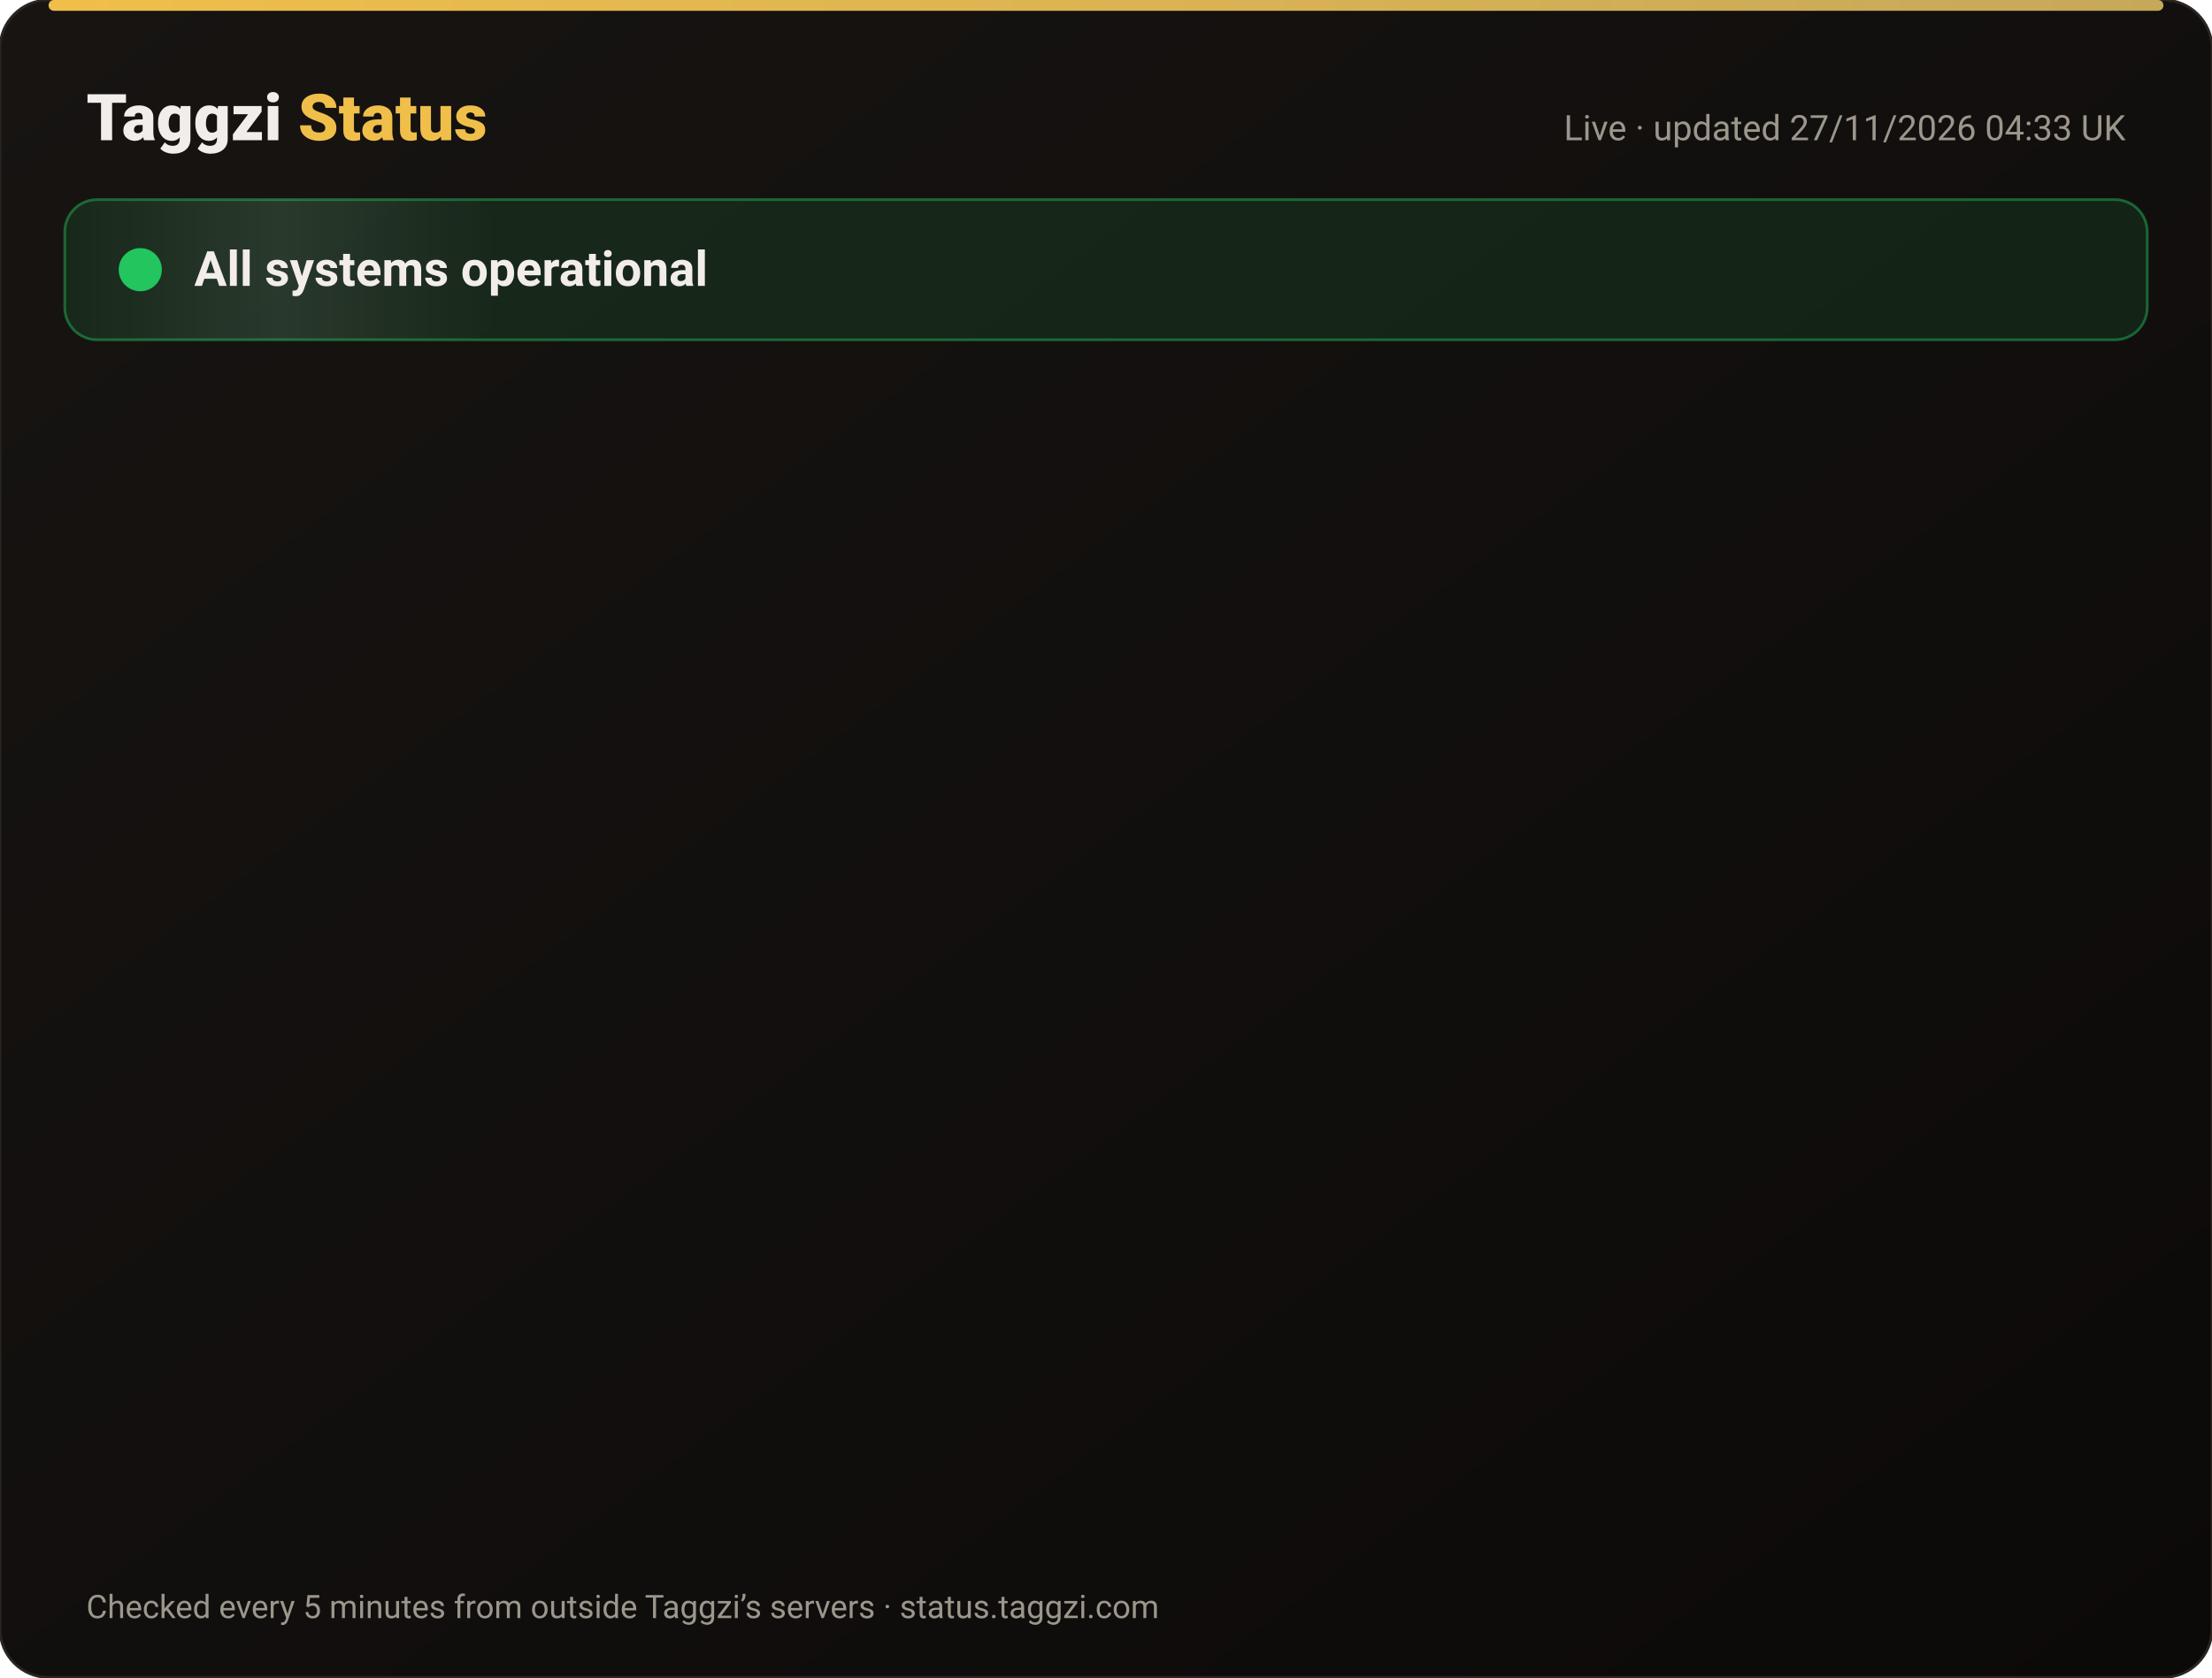
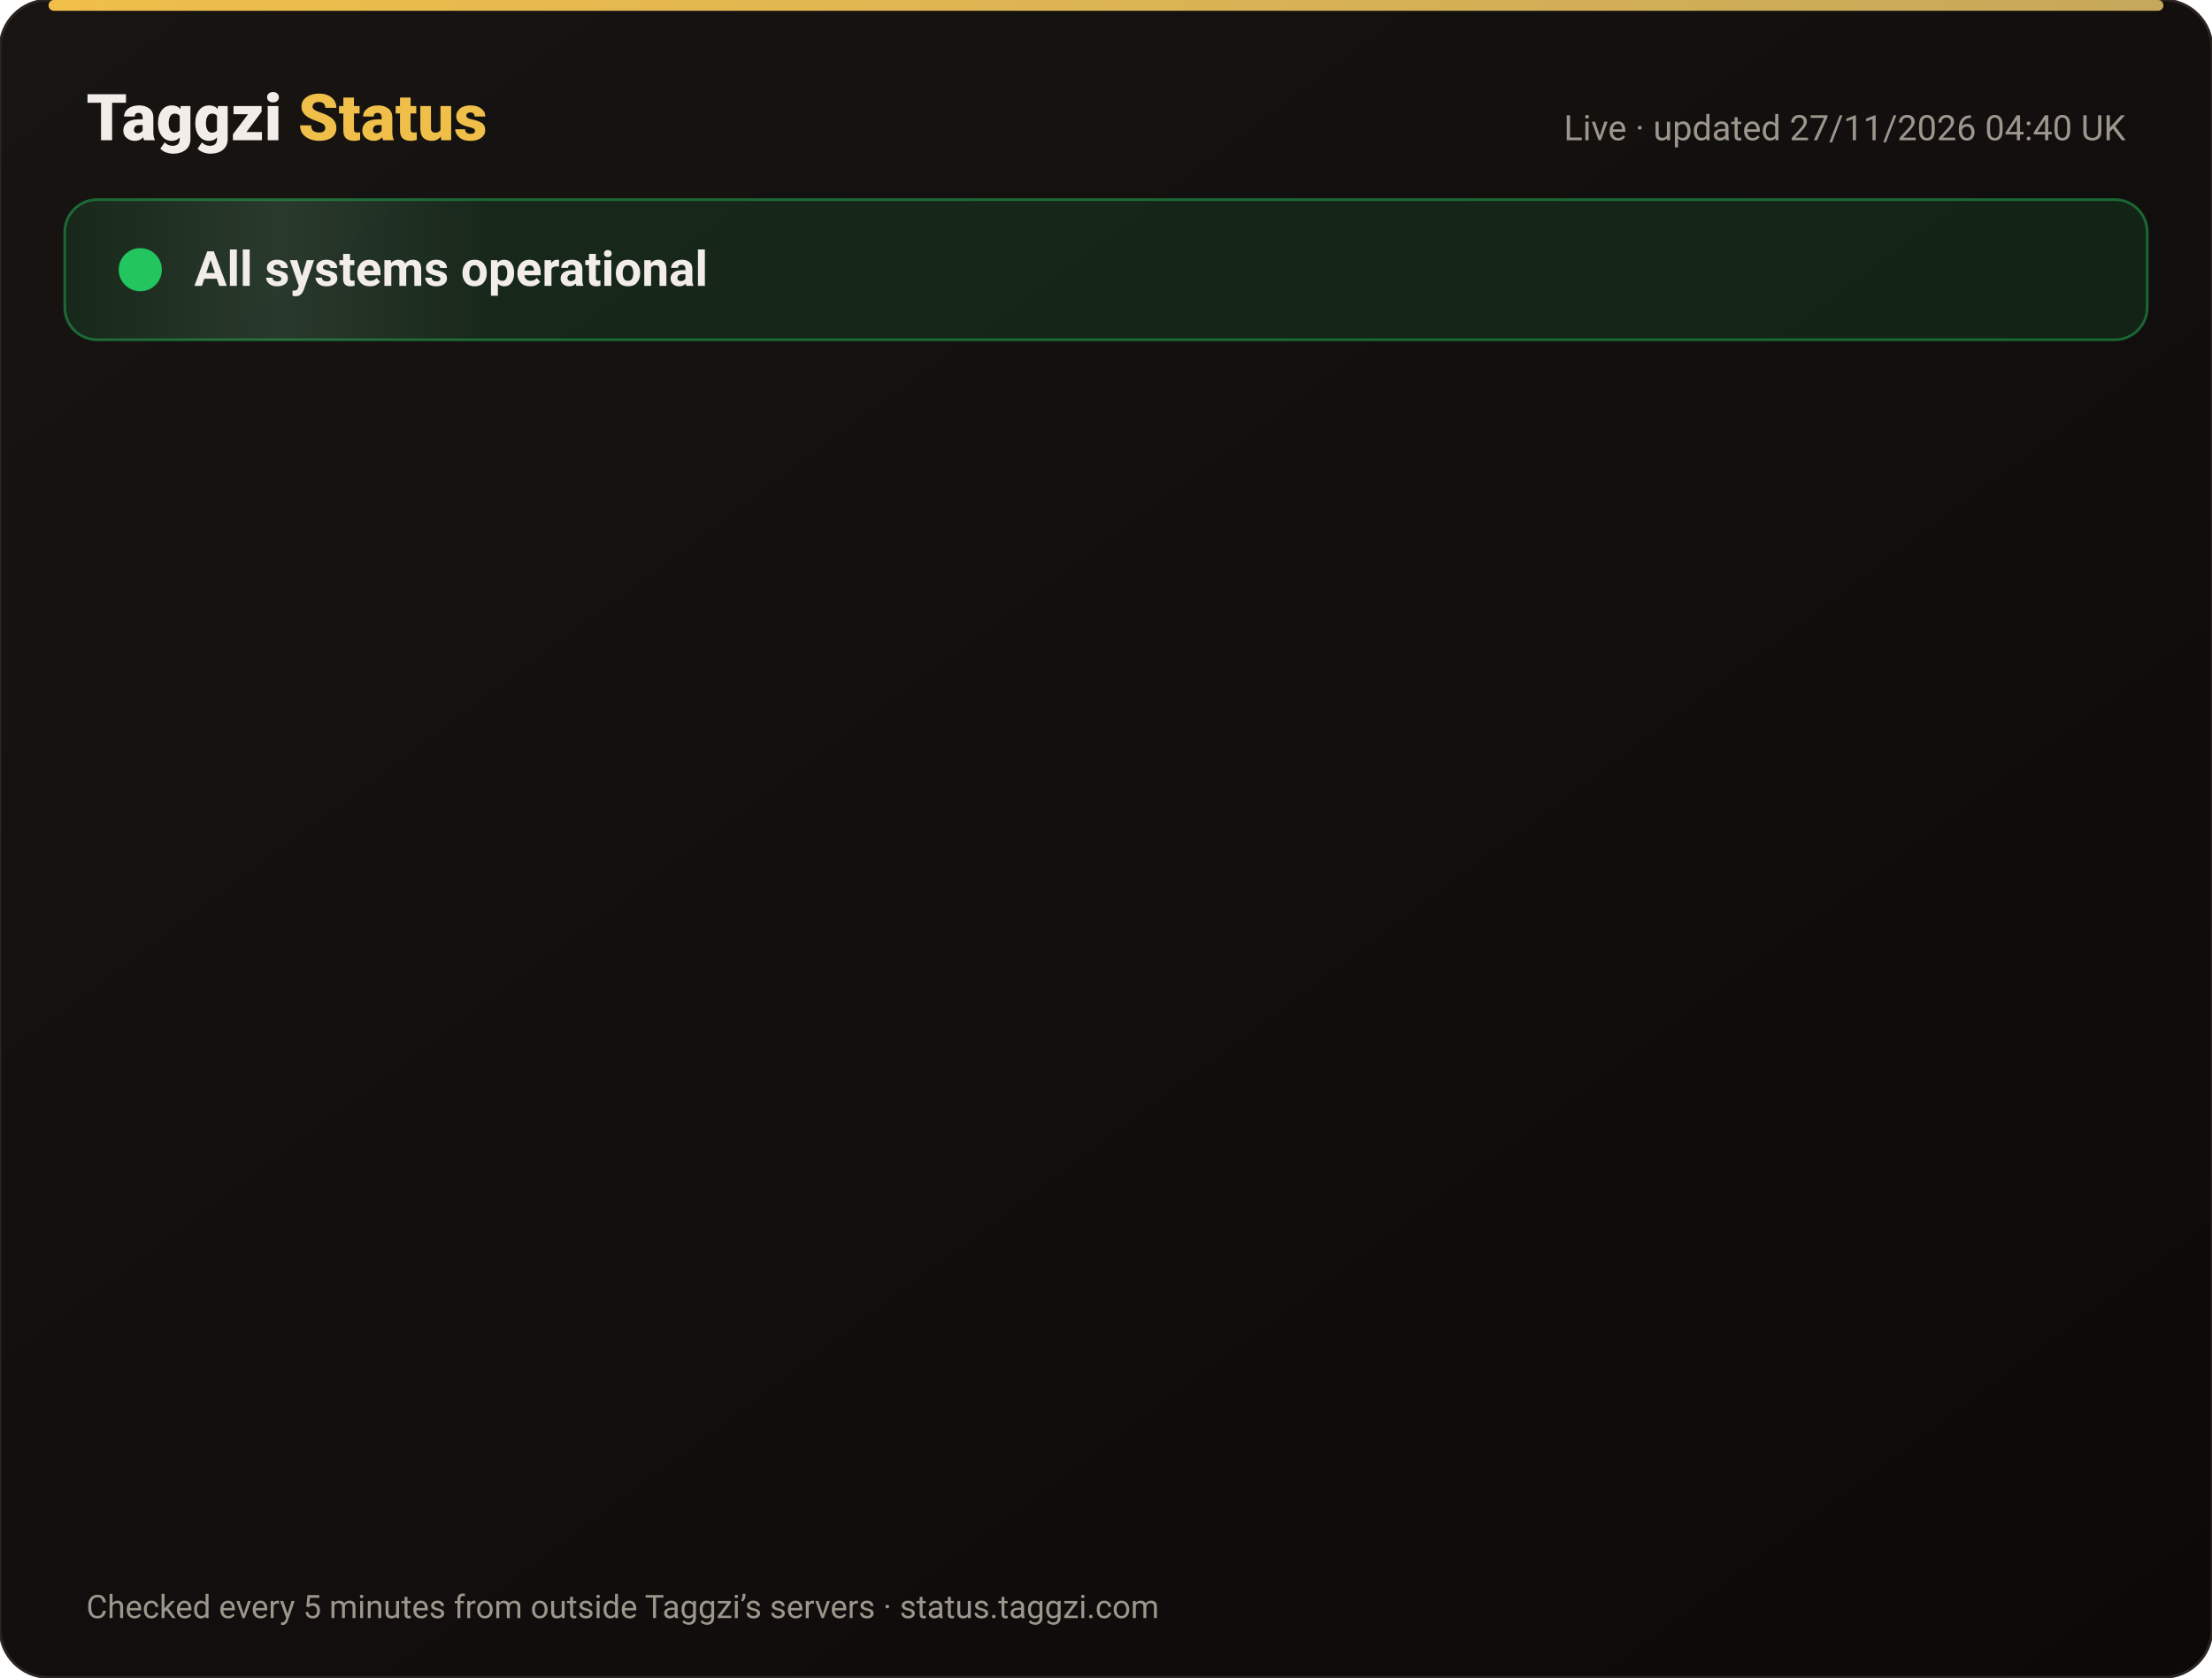
<svg xmlns="http://www.w3.org/2000/svg" width="820" height="622" viewBox="0 0 820 622" font-family="-apple-system,Segoe UI,Roboto,Helvetica,Arial,sans-serif">
  <defs>
    <linearGradient id="bg" x1="0" y1="0" x2="1" y2="1">
      <stop offset="0" stop-color="#171412" />
      <stop offset="1" stop-color="#0C0A09" />
    </linearGradient>
    <linearGradient id="gold" x1="0" x2="1">
      <stop offset="0" stop-color="#F0BF4A" />
      <stop offset="1" stop-color="#c6a85b" />
    </linearGradient>
    <linearGradient id="shine" x1="0" x2="1">
      <stop offset="0" stop-color="#fff" stop-opacity="0" />
      <stop offset=".5" stop-color="#fff" stop-opacity=".08" />
      <stop offset="1" stop-color="#fff" stop-opacity="0" />
    </linearGradient>
  </defs>
  <rect width="820" height="622" rx="18" fill="url(#bg)" stroke="#2a2521" />
  <rect x="18" y="0" width="784" height="4" rx="2" fill="url(#gold)" />
  <text x="32" y="52" font-size="24" font-weight="800" fill="#F2EDE8">Taggzi <tspan fill="#F0BF4A">Status</tspan>
  </text>
-   <text x="788" y="52" font-size="13" fill="#9C968C" text-anchor="end">Live · updated 27/11/2026 04:33 UK</text>
+   <text x="788" y="52" font-size="13" fill="#9C968C" text-anchor="end">Live · updated 27/11/2026 04:40 UK</text>
  <rect x="24" y="74" width="772" height="52" rx="12" fill="#22c55e" fill-opacity=".12" stroke="#22c55e" stroke-opacity=".45" />
  <rect x="24" y="74" width="160" height="52" rx="12" fill="url(#shine)">
    <animate attributeName="x" from="-160" to="820" dur="4s" repeatCount="indefinite" />
  </rect>
  <circle cx="52" cy="100" r="7" fill="#22c55e" />
  <circle cx="52" cy="100" r="7" fill="none" stroke="#22c55e" stroke-width="2">
    <animate attributeName="r" values="7;15;7" dur="2s" repeatCount="indefinite" />
    <animate attributeName="opacity" values=".9;0;.9" dur="2s" repeatCount="indefinite" />
  </circle>
  <text x="72" y="106" font-size="18" font-weight="700" fill="#F2EDE8">All systems operational</text>
  <g opacity="0">
    <animate attributeName="opacity" from="0" to="1" begin="0.00s" dur=".6s" fill="freeze" />
    <line x1="32" y1="188" x2="788" y2="188" stroke="#2a2521" />
    <circle cx="44" cy="166" r="6" fill="#22c55e">
      <animate attributeName="opacity" values="1;.45;1" dur="2.4s" begin="0.00s" repeatCount="indefinite" />
    </circle>
    <text x="62" y="171" font-size="15" font-weight="650" fill="#F2EDE8">Website</text>
    <text x="630" y="171" font-size="13" fill="#9C968C" text-anchor="end">99.98% uptime</text>
    <rect x="648" y="154" width="140" height="24" rx="12" fill="#22c55e" fill-opacity=".14" stroke="#22c55e" stroke-opacity=".5" />
    <text x="718" y="171" font-size="12" font-weight="700" fill="#22c55e" text-anchor="middle">Operational</text>
  </g>
  <g opacity="0">
    <animate attributeName="opacity" from="0" to="1" begin="0.15s" dur=".6s" fill="freeze" />
    <line x1="32" y1="234" x2="788" y2="234" stroke="#2a2521" />
    <circle cx="44" cy="212" r="6" fill="#22c55e">
      <animate attributeName="opacity" values="1;.45;1" dur="2.4s" begin="0.15s" repeatCount="indefinite" />
    </circle>
    <text x="62" y="217" font-size="15" font-weight="650" fill="#F2EDE8">Tag scans</text>
    <text x="630" y="217" font-size="13" fill="#9C968C" text-anchor="end">99.98% uptime</text>
    <rect x="648" y="200" width="140" height="24" rx="12" fill="#22c55e" fill-opacity=".14" stroke="#22c55e" stroke-opacity=".5" />
    <text x="718" y="217" font-size="12" font-weight="700" fill="#22c55e" text-anchor="middle">Operational</text>
  </g>
  <g opacity="0">
    <animate attributeName="opacity" from="0" to="1" begin="0.30s" dur=".6s" fill="freeze" />
    <line x1="32" y1="280" x2="788" y2="280" stroke="#2a2521" />
    <circle cx="44" cy="258" r="6" fill="#22c55e">
      <animate attributeName="opacity" values="1;.45;1" dur="2.4s" begin="0.30s" repeatCount="indefinite" />
    </circle>
    <text x="62" y="263" font-size="15" font-weight="650" fill="#F2EDE8">Manual tag lookup</text>
    <text x="630" y="263" font-size="13" fill="#9C968C" text-anchor="end">99.98% uptime</text>
    <rect x="648" y="246" width="140" height="24" rx="12" fill="#22c55e" fill-opacity=".14" stroke="#22c55e" stroke-opacity=".5" />
    <text x="718" y="263" font-size="12" font-weight="700" fill="#22c55e" text-anchor="middle">Operational</text>
  </g>
  <g opacity="0">
    <animate attributeName="opacity" from="0" to="1" begin="0.45s" dur=".6s" fill="freeze" />
    <line x1="32" y1="326" x2="788" y2="326" stroke="#2a2521" />
    <circle cx="44" cy="304" r="6" fill="#22c55e">
      <animate attributeName="opacity" values="1;.45;1" dur="2.4s" begin="0.45s" repeatCount="indefinite" />
    </circle>
    <text x="62" y="309" font-size="15" font-weight="650" fill="#F2EDE8">App &amp; login</text>
    <text x="630" y="309" font-size="13" fill="#9C968C" text-anchor="end">99.98% uptime</text>
    <rect x="648" y="292" width="140" height="24" rx="12" fill="#22c55e" fill-opacity=".14" stroke="#22c55e" stroke-opacity=".5" />
    <text x="718" y="309" font-size="12" font-weight="700" fill="#22c55e" text-anchor="middle">Operational</text>
  </g>
  <g opacity="0">
    <animate attributeName="opacity" from="0" to="1" begin="0.60s" dur=".6s" fill="freeze" />
    <line x1="32" y1="372" x2="788" y2="372" stroke="#2a2521" />
    <circle cx="44" cy="350" r="6" fill="#22c55e">
      <animate attributeName="opacity" values="1;.45;1" dur="2.4s" begin="0.60s" repeatCount="indefinite" />
    </circle>
    <text x="62" y="355" font-size="15" font-weight="650" fill="#F2EDE8">Community alerts</text>
    <text x="630" y="355" font-size="13" fill="#9C968C" text-anchor="end">99.98% uptime</text>
    <rect x="648" y="338" width="140" height="24" rx="12" fill="#22c55e" fill-opacity=".14" stroke="#22c55e" stroke-opacity=".5" />
    <text x="718" y="355" font-size="12" font-weight="700" fill="#22c55e" text-anchor="middle">Operational</text>
  </g>
  <g opacity="0">
    <animate attributeName="opacity" from="0" to="1" begin="0.75s" dur=".6s" fill="freeze" />
    <line x1="32" y1="418" x2="788" y2="418" stroke="#2a2521" />
    <circle cx="44" cy="396" r="6" fill="#22c55e">
      <animate attributeName="opacity" values="1;.45;1" dur="2.4s" begin="0.75s" repeatCount="indefinite" />
    </circle>
    <text x="62" y="401" font-size="15" font-weight="650" fill="#F2EDE8">Private calling</text>
    <text x="630" y="401" font-size="13" fill="#9C968C" text-anchor="end">99.98% uptime</text>
    <rect x="648" y="384" width="140" height="24" rx="12" fill="#22c55e" fill-opacity=".14" stroke="#22c55e" stroke-opacity=".5" />
    <text x="718" y="401" font-size="12" font-weight="700" fill="#22c55e" text-anchor="middle">Operational</text>
  </g>
  <g opacity="0">
    <animate attributeName="opacity" from="0" to="1" begin="0.90s" dur=".6s" fill="freeze" />
    <line x1="32" y1="464" x2="788" y2="464" stroke="#2a2521" />
    <circle cx="44" cy="442" r="6" fill="#22c55e">
      <animate attributeName="opacity" values="1;.45;1" dur="2.4s" begin="0.90s" repeatCount="indefinite" />
    </circle>
    <text x="62" y="447" font-size="15" font-weight="650" fill="#F2EDE8">Payments</text>
    <text x="630" y="447" font-size="13" fill="#9C968C" text-anchor="end">99.97% uptime</text>
    <rect x="648" y="430" width="140" height="24" rx="12" fill="#22c55e" fill-opacity=".14" stroke="#22c55e" stroke-opacity=".5" />
    <text x="718" y="447" font-size="12" font-weight="700" fill="#22c55e" text-anchor="middle">Operational</text>
  </g>
  <g opacity="0">
    <animate attributeName="opacity" from="0" to="1" begin="1.05s" dur=".6s" fill="freeze" />
    <line x1="32" y1="510" x2="788" y2="510" stroke="#2a2521" />
    <circle cx="44" cy="488" r="6" fill="#22c55e">
      <animate attributeName="opacity" values="1;.45;1" dur="2.4s" begin="1.05s" repeatCount="indefinite" />
    </circle>
    <text x="62" y="493" font-size="15" font-weight="650" fill="#F2EDE8">Email &amp; support</text>
    <text x="630" y="493" font-size="13" fill="#9C968C" text-anchor="end">99.98% uptime</text>
    <rect x="648" y="476" width="140" height="24" rx="12" fill="#22c55e" fill-opacity=".14" stroke="#22c55e" stroke-opacity=".5" />
    <text x="718" y="493" font-size="12" font-weight="700" fill="#22c55e" text-anchor="middle">Operational</text>
  </g>
  <g opacity="0">
    <animate attributeName="opacity" from="0" to="1" begin="1.20s" dur=".6s" fill="freeze" />
    <line x1="32" y1="556" x2="788" y2="556" stroke="#2a2521" />
    <circle cx="44" cy="534" r="6" fill="#22c55e">
      <animate attributeName="opacity" values="1;.45;1" dur="2.4s" begin="1.20s" repeatCount="indefinite" />
    </circle>
    <text x="62" y="539" font-size="15" font-weight="650" fill="#F2EDE8">Secure connection (SSL)</text>
    <text x="630" y="539" font-size="13" fill="#9C968C" text-anchor="end">100.00% uptime</text>
    <rect x="648" y="522" width="140" height="24" rx="12" fill="#22c55e" fill-opacity=".14" stroke="#22c55e" stroke-opacity=".5" />
    <text x="718" y="539" font-size="12" font-weight="700" fill="#22c55e" text-anchor="middle">Operational</text>
  </g>
  <text x="32" y="600" font-size="12" fill="#9C968C">Checked every 5 minutes from outside Taggzi’s servers · status.taggzi.com</text>
</svg>
